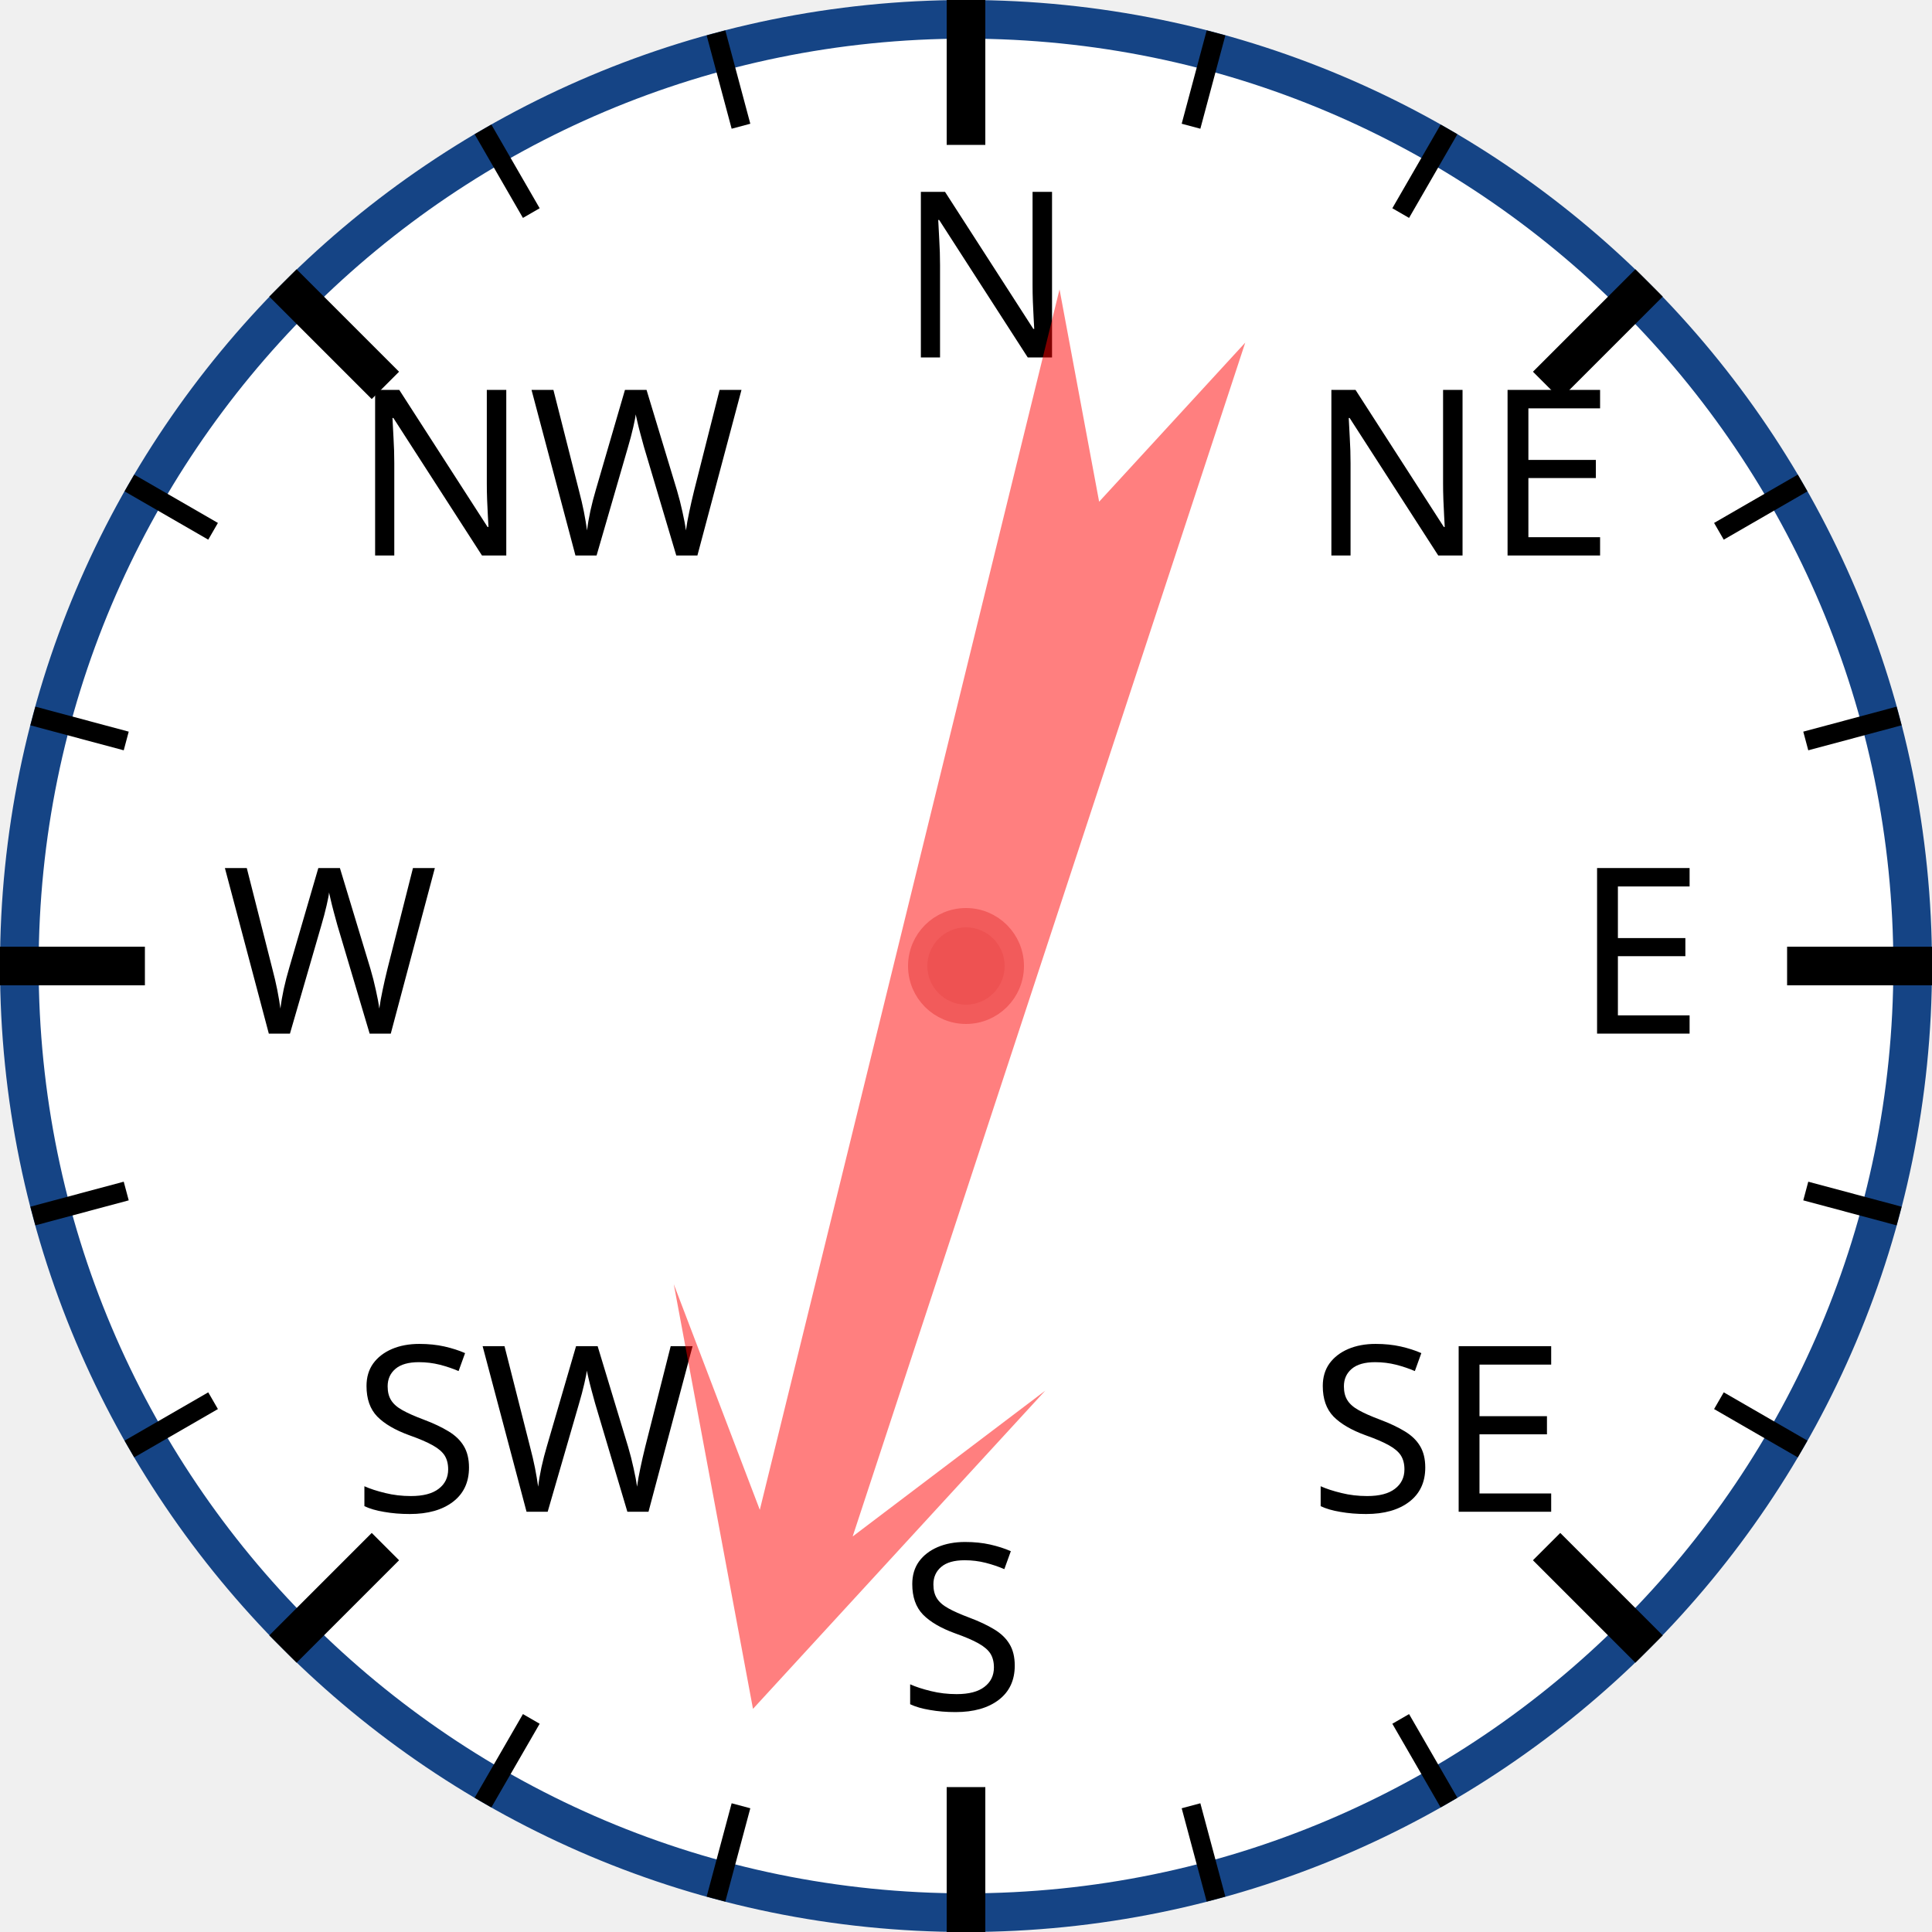
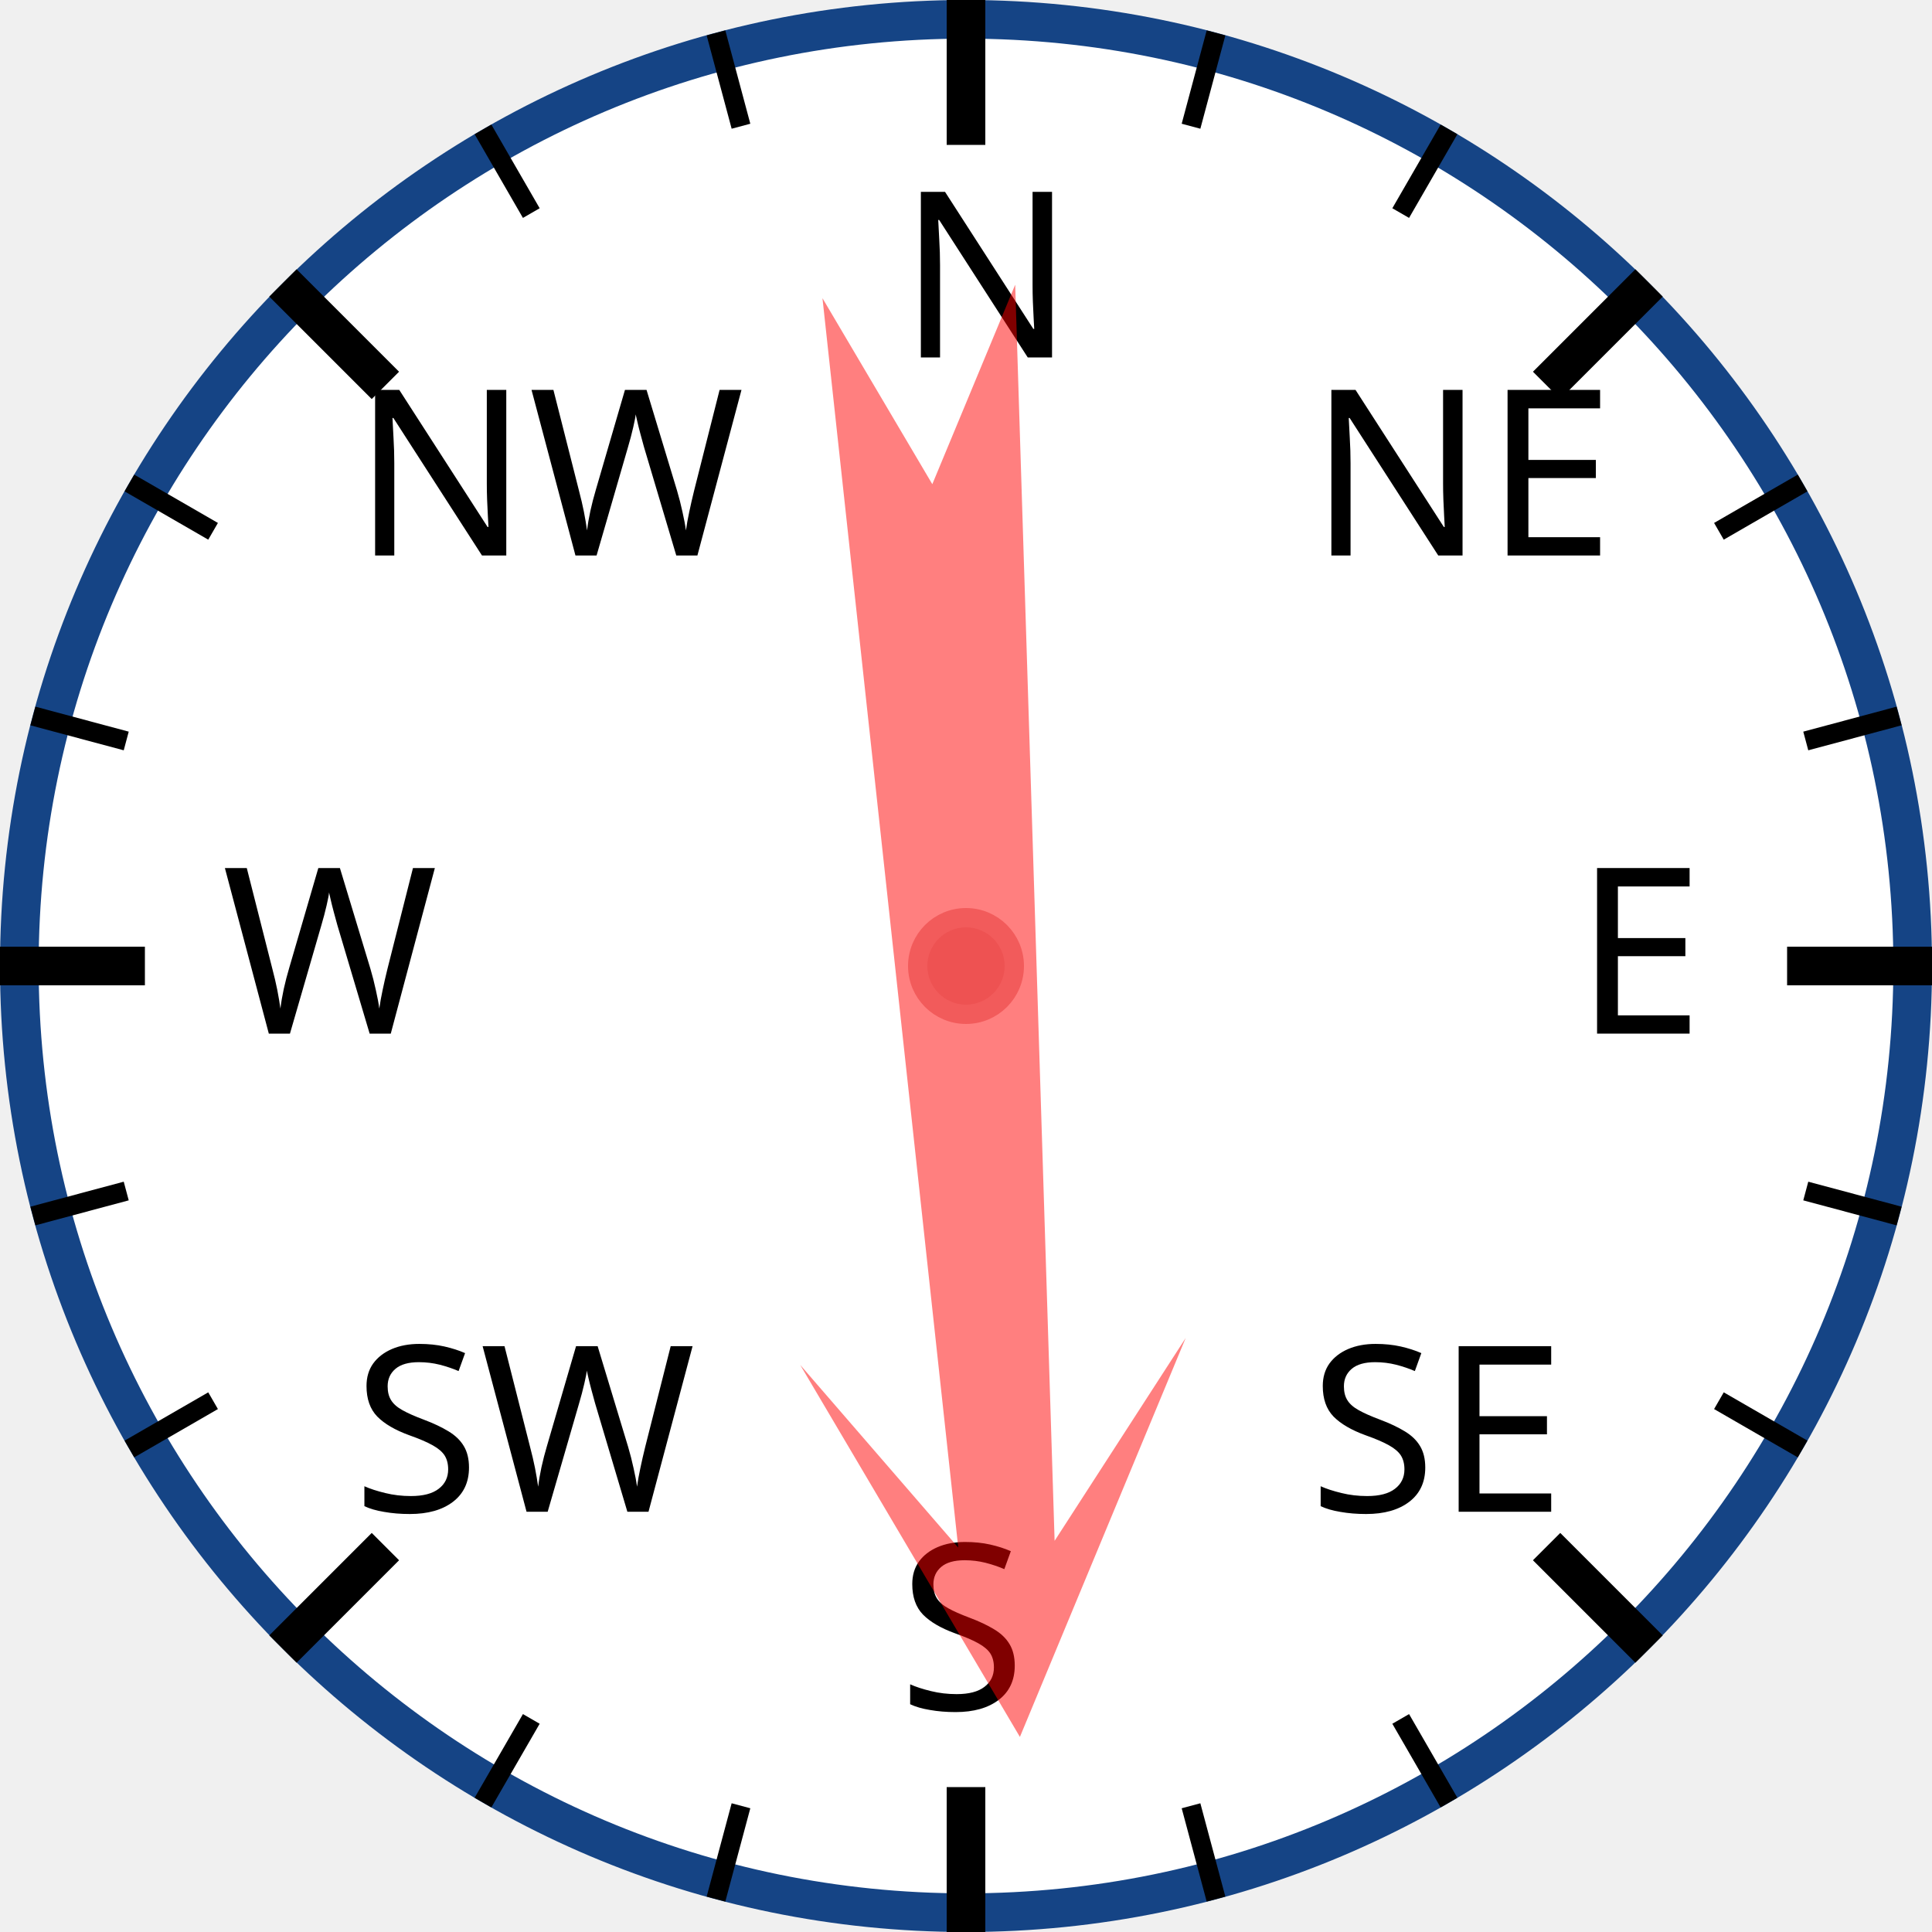
<svg xmlns="http://www.w3.org/2000/svg" width="120px" height="120px" viewBox="0 0 200 200">
  <circle cx="100" cy="100" r="98" style="fill: white; stroke: #154485; stroke-width: 4;" />
  <text x="93.0" y="37.0" style="font-family: sans-serif; font-size: 18pt;">N</text>
  <line x1="100.0" y1="0.0" x2="100.0" y2="15.0" style="stroke: black; stroke-width: 4;" />
  <line x1="74.118" y1="3.407" x2="76.706" y2="13.067" style="stroke: black; stroke-width: 2;" />
  <line x1="50" y1="13.397" x2="55" y2="22.058" style="stroke: black; stroke-width: 2;" />
  <text x="36.503" y="57.503" style="font-family: sans-serif; font-size: 18pt;">NW</text>
  <line x1="29.289" y1="29.289" x2="39.896" y2="39.896" style="stroke: black; stroke-width: 4;" />
  <line x1="13.397" y1="50" x2="22.058" y2="55" style="stroke: black; stroke-width: 2;" />
  <line x1="3.407" y1="74.118" x2="13.067" y2="76.706" style="stroke: black; stroke-width: 2;" />
  <text x="23.0" y="107.0" style="font-family: sans-serif; font-size: 18pt;">W</text>
  <line x1="0.0" y1="100.0" x2="15.0" y2="100.0" style="stroke: black; stroke-width: 4;" />
  <line x1="3.407" y1="125.882" x2="13.067" y2="123.294" style="stroke: black; stroke-width: 2;" />
  <line x1="13.397" y1="150" x2="22.058" y2="145" style="stroke: black; stroke-width: 2;" />
  <text x="36.503" y="156.497" style="font-family: sans-serif; font-size: 18pt;">SW</text>
  <line x1="29.289" y1="170.711" x2="39.896" y2="160.104" style="stroke: black; stroke-width: 4;" />
  <line x1="50" y1="186.603" x2="55" y2="177.942" style="stroke: black; stroke-width: 2;" />
  <line x1="74.118" y1="196.593" x2="76.706" y2="186.933" style="stroke: black; stroke-width: 2;" />
  <text x="93" y="177.0" style="font-family: sans-serif; font-size: 18pt;">S</text>
  <line x1="100" y1="200.0" x2="100" y2="185.0" style="stroke: black; stroke-width: 4;" />
  <line x1="125.882" y1="196.593" x2="123.294" y2="186.933" style="stroke: black; stroke-width: 2;" />
  <line x1="150.0" y1="186.603" x2="145.0" y2="177.942" style="stroke: black; stroke-width: 2;" />
  <text x="135.497" y="156.497" style="font-family: sans-serif; font-size: 18pt;">SE</text>
  <line x1="170.711" y1="170.711" x2="160.104" y2="160.104" style="stroke: black; stroke-width: 4;" />
  <line x1="186.603" y1="150" x2="177.942" y2="145" style="stroke: black; stroke-width: 2;" />
  <line x1="196.593" y1="125.882" x2="186.933" y2="123.294" style="stroke: black; stroke-width: 2;" />
  <text x="163.0" y="107" style="font-family: sans-serif; font-size: 18pt;">E</text>
  <line x1="200.0" y1="100" x2="185.0" y2="100" style="stroke: black; stroke-width: 4;" />
  <line x1="196.593" y1="74.118" x2="186.933" y2="76.706" style="stroke: black; stroke-width: 2;" />
  <line x1="186.603" y1="50" x2="177.942" y2="55" style="stroke: black; stroke-width: 2;" />
  <text x="135.497" y="57.503" style="font-family: sans-serif; font-size: 18pt;">NE</text>
  <line x1="170.711" y1="29.289" x2="160.104" y2="39.896" style="stroke: black; stroke-width: 4;" />
  <line x1="150" y1="13.397" x2="145" y2="22.058" style="stroke: black; stroke-width: 2;" />
  <line x1="125.882" y1="3.407" x2="123.294" y2="13.067" style="stroke: black; stroke-width: 2;" />
-   <polygon points="100 20 120 60 105 40 110 170 100 150 90 170 95 40 80 60" style="fill: red; fill-opacity: 0.5;" transform="rotate(196,100,100)" />
+   <polygon points="100 20 120 60 105 40 110 170 100 150 90 170 95 40 80 60" style="fill: red; fill-opacity: 0.5;" transform="rotate(176,100,100)" />
  <circle cx="100" cy="100" r="5" style="fill: #EE5252; stroke: #F25B5B; stroke-width: 2;" />
</svg>
